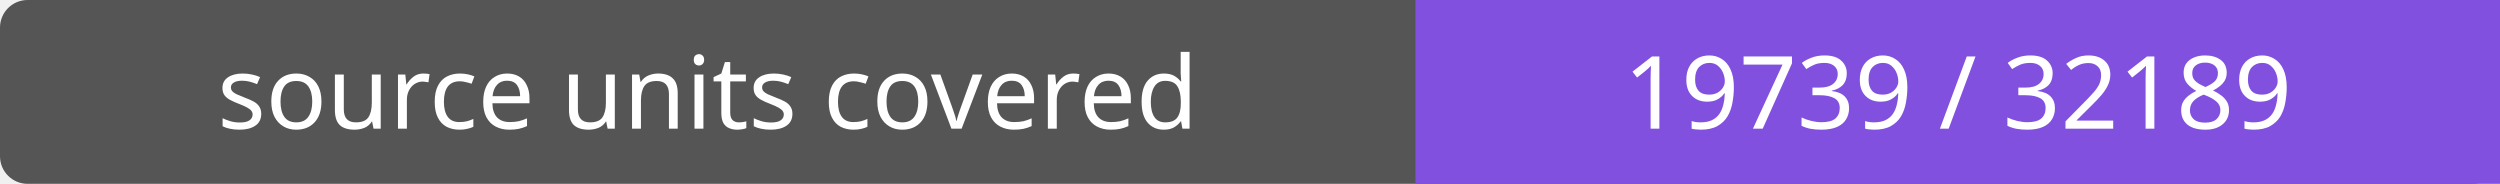
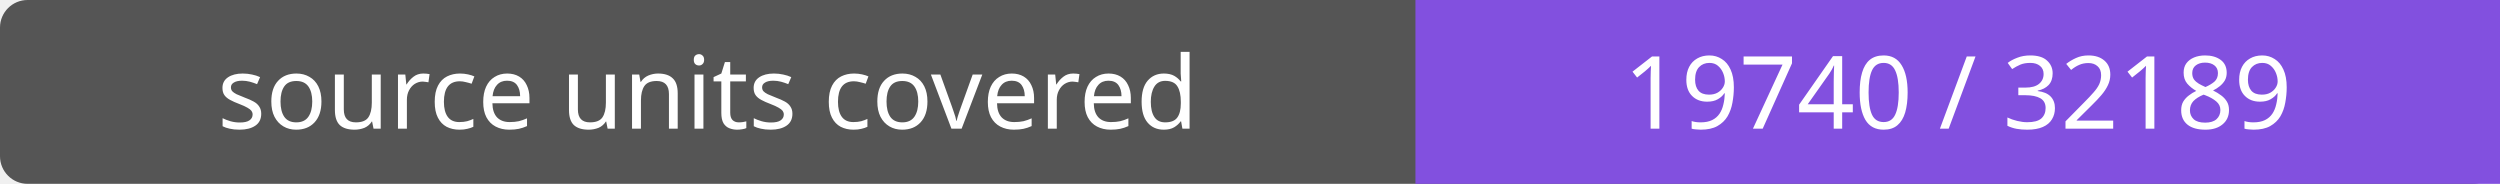
- <svg xmlns="http://www.w3.org/2000/svg" width="272" height="20" role="img" aria-label="source units covered: 19739 / 32189">
+ <svg xmlns="http://www.w3.org/2000/svg" width="272" height="20" role="img" aria-label="source units covered: 19740 / 32189">
  <rect width="272" height="20" rx="3" fill="#555" />
  <path fill="#8250df" d="M154 0h118v20H154z" />
  <g fill="#fff" text-anchor="middle" font-family="Verdana,sans-serif" font-size="11">
    <text x="77.0" y="14">source units covered</text>
-     <text x="213.0" y="14">19739 / 32189</text>
+     <text x="213.0" y="14">19740 / 32189</text>
  </g>
</svg>
